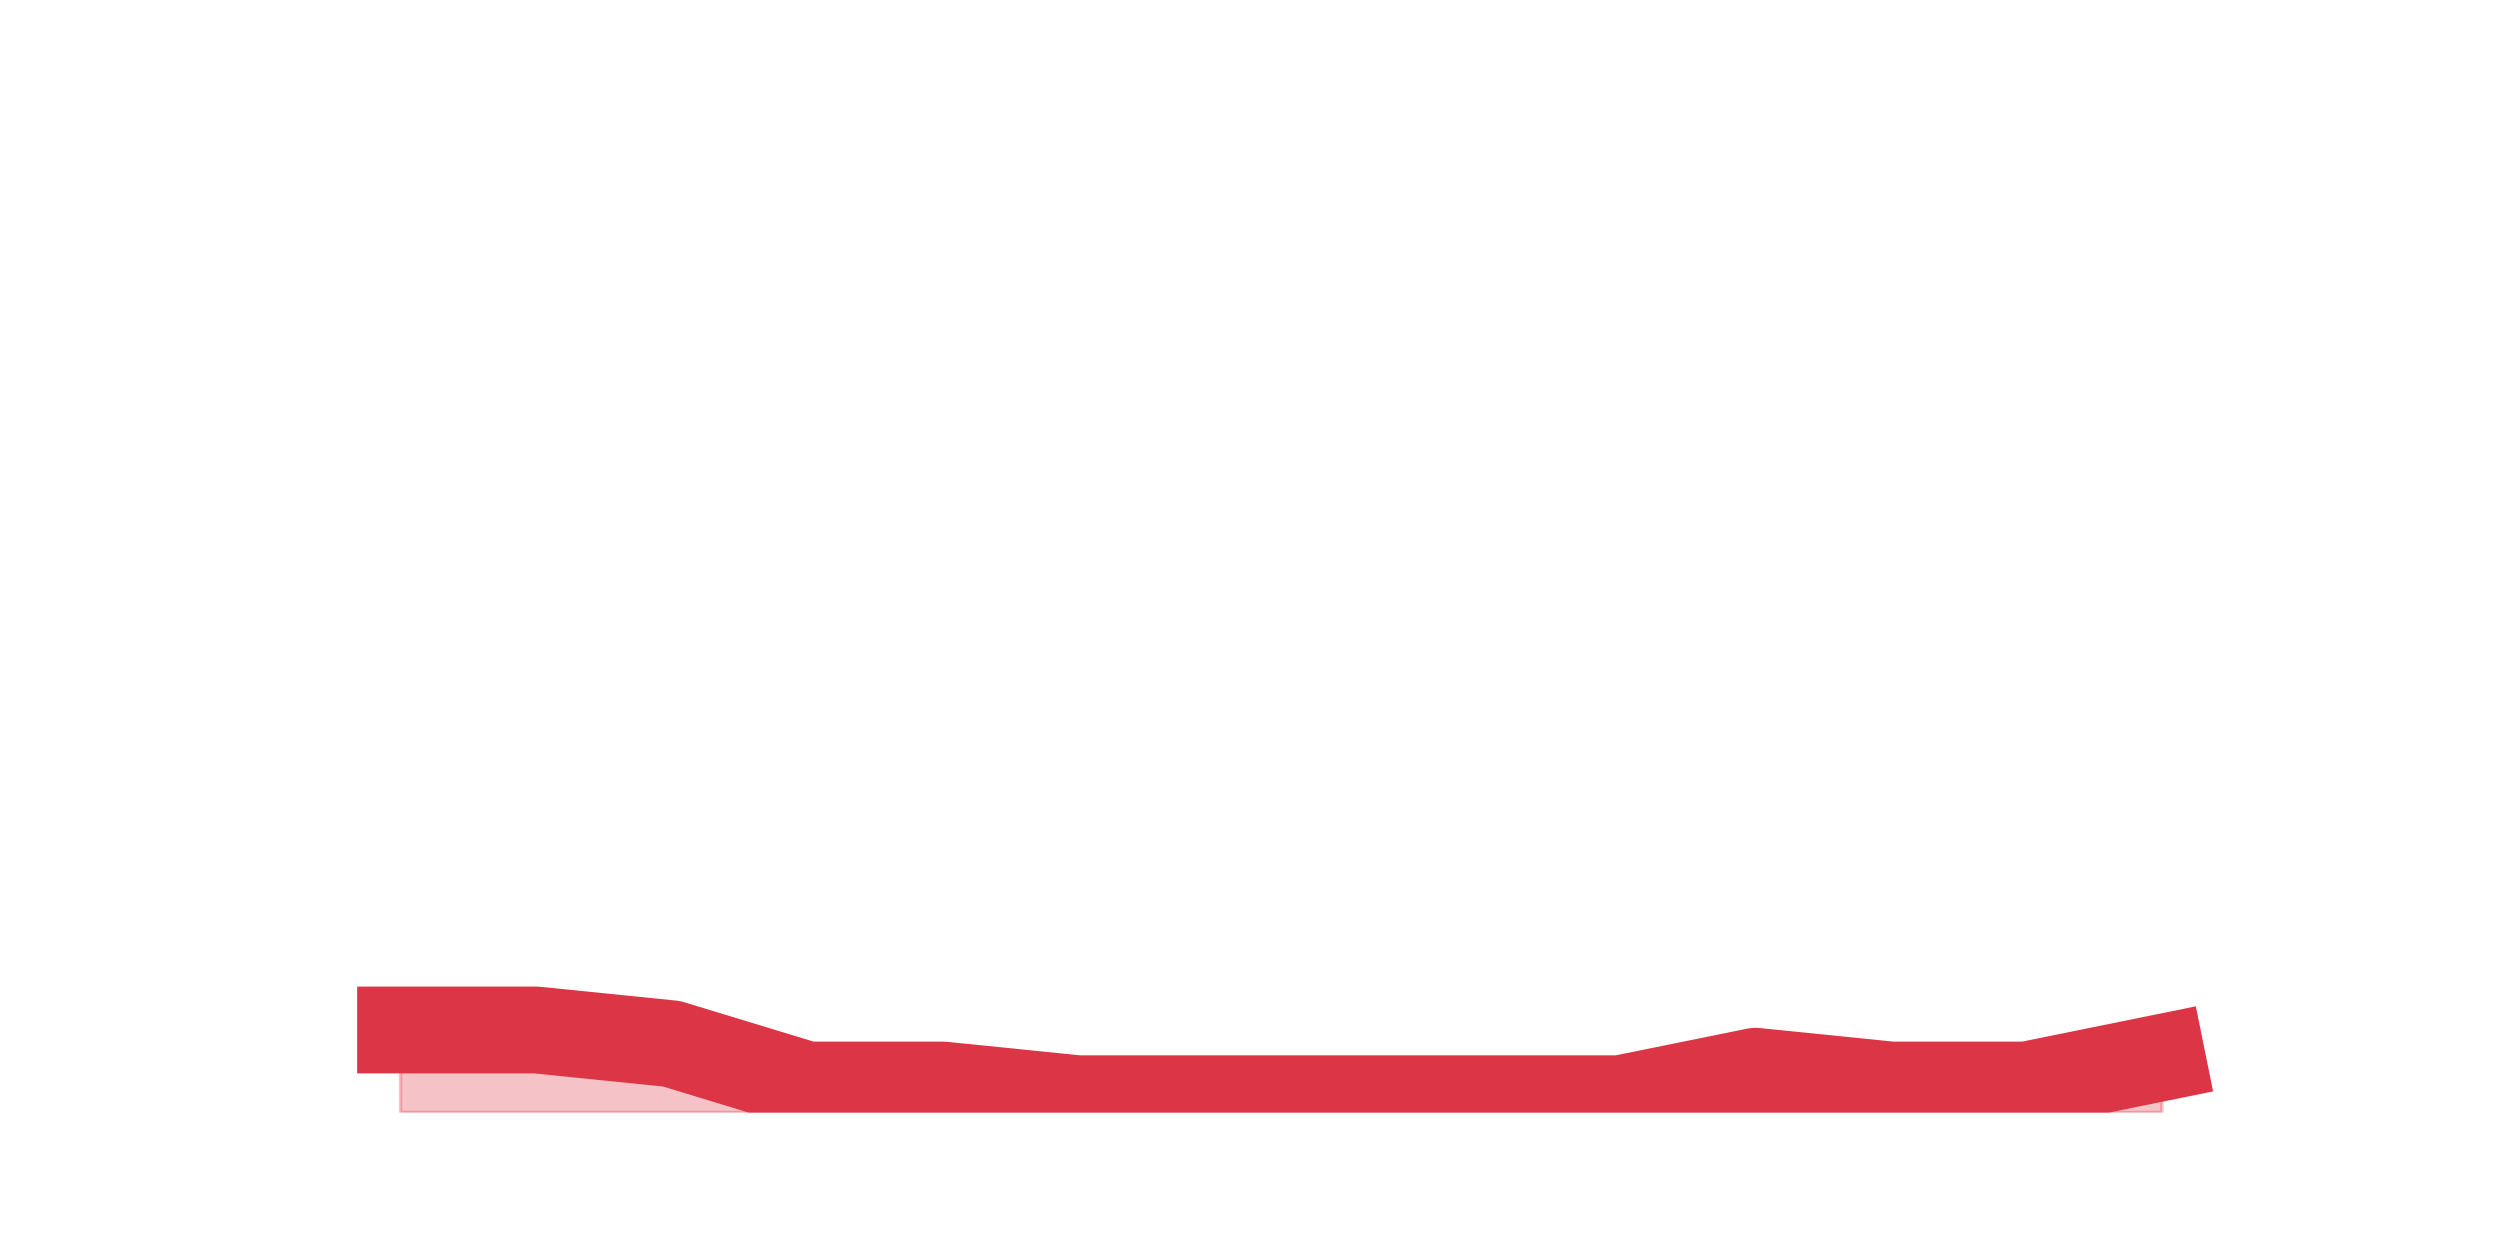
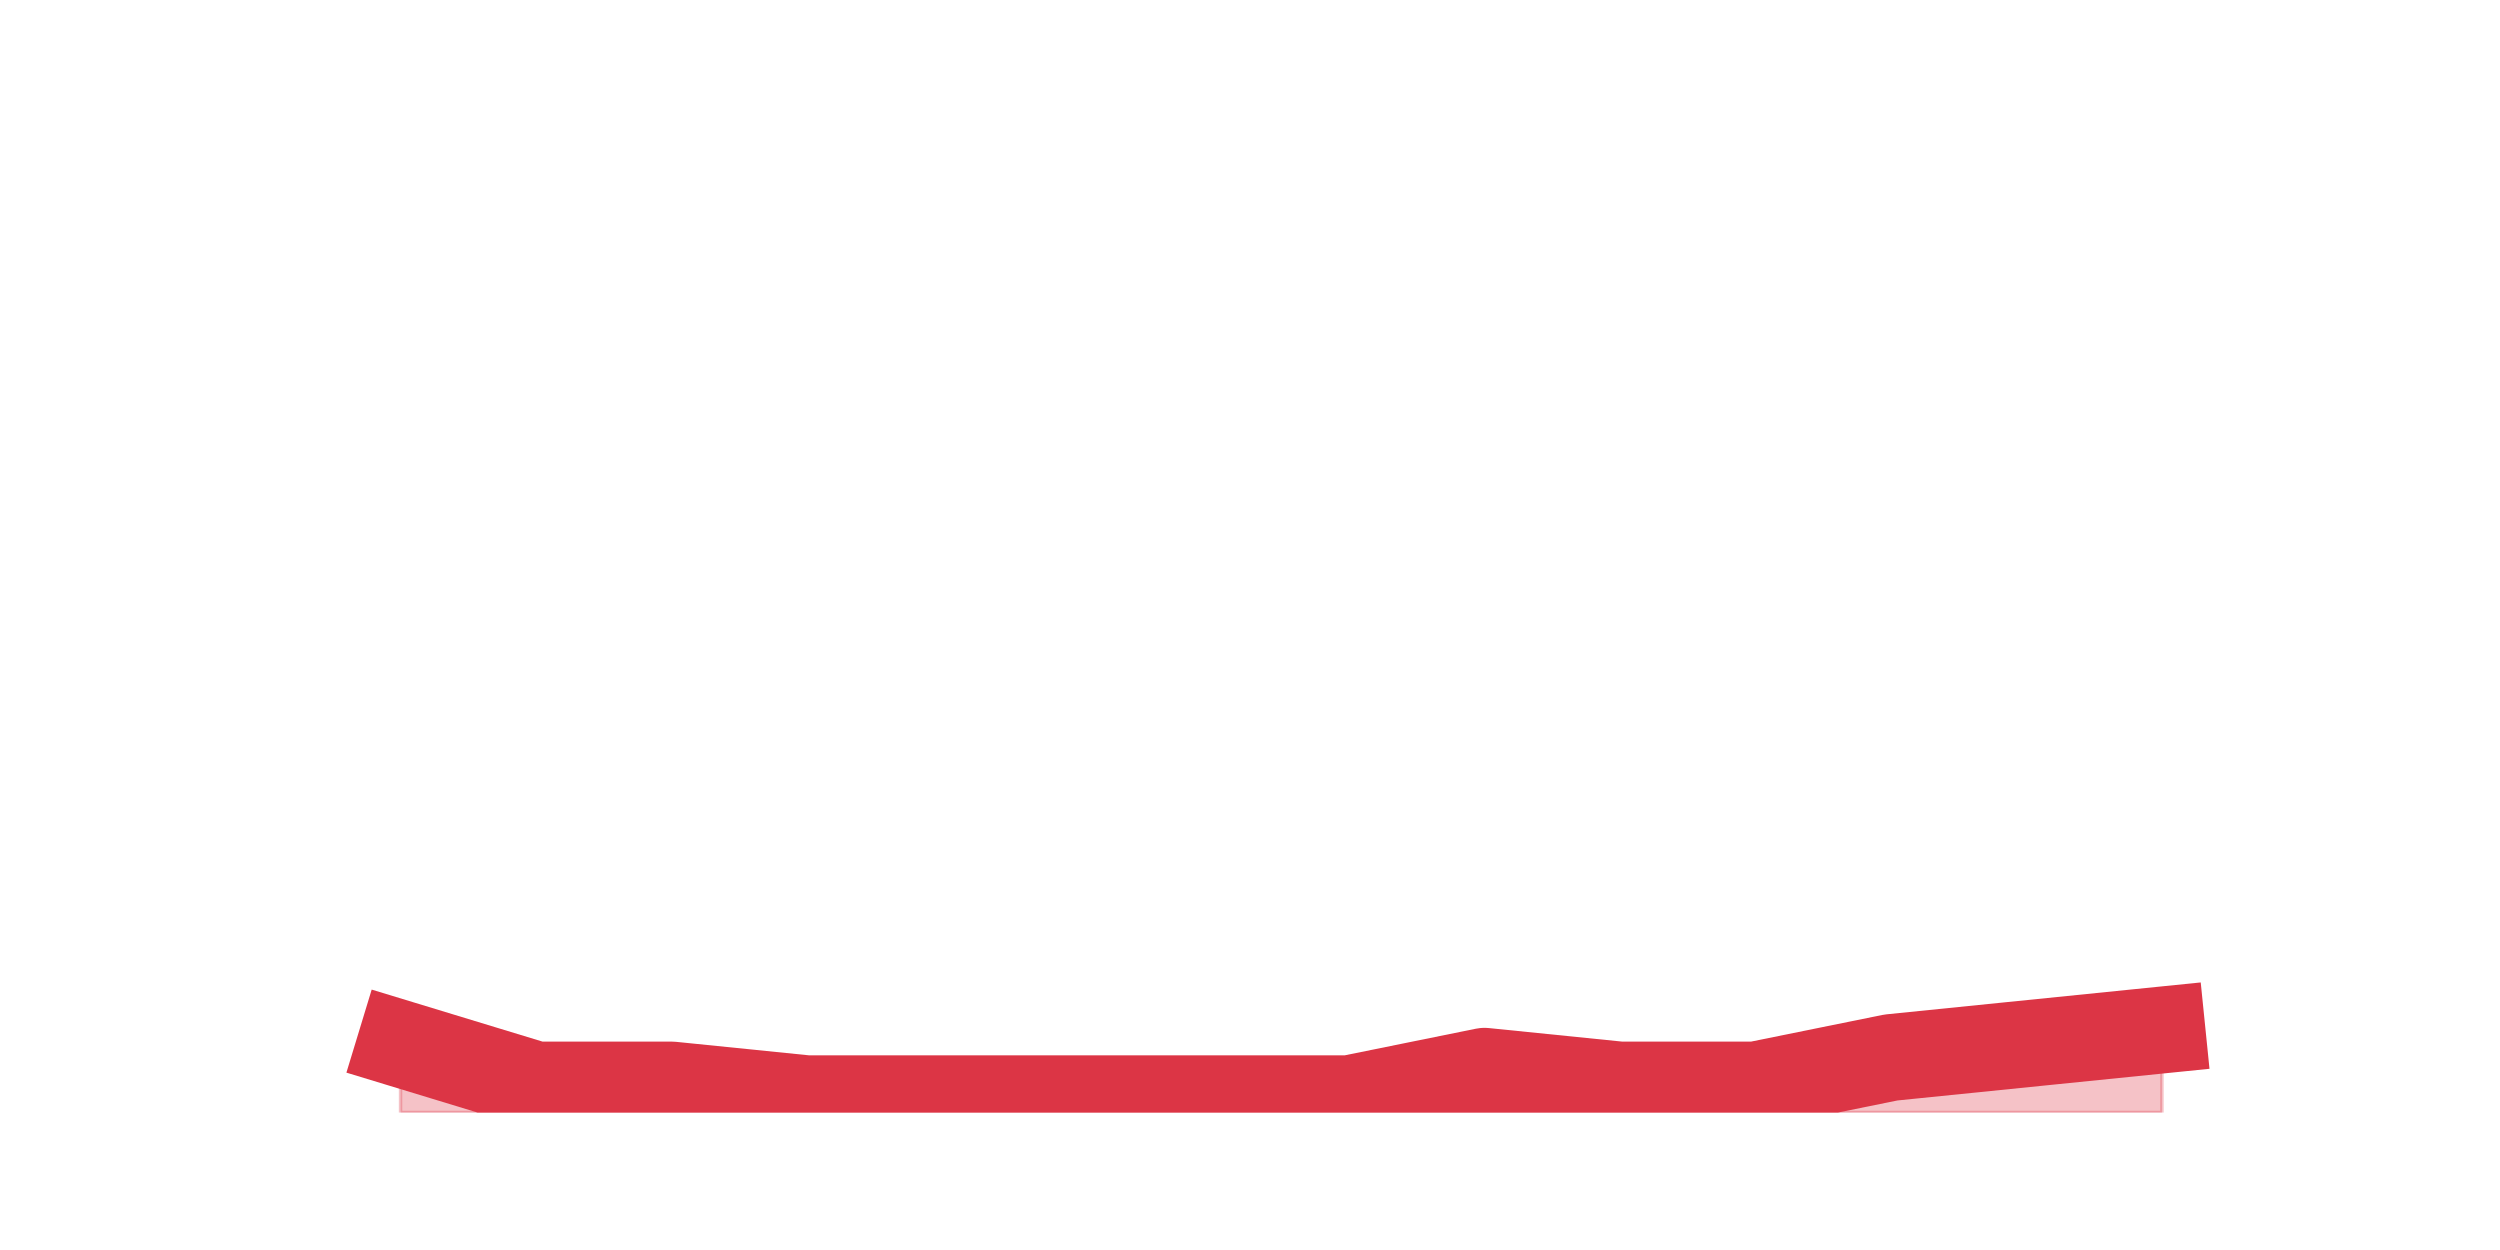
<svg xmlns="http://www.w3.org/2000/svg" xmlns:xlink="http://www.w3.org/1999/xlink" height="360pt" version="1.1" viewBox="0 0 720 360" width="720pt">
  <defs>
    <style type="text/css">*{stroke-linecap:butt;stroke-linejoin:round;}</style>
  </defs>
  <g id="figure_1">
    <g id="patch_1">
      <path d="M 0 360  L 720 360  L 720 0  L 0 0  z " style="fill:none;" />
    </g>
    <g id="axes_1">
      <g id="matplotlib.axis_1" />
      <g id="matplotlib.axis_2" />
      <g id="PolyCollection_1">
        <defs>
-           <path d="M 115.364 -63.36  L 115.364 -39.6  L 154.385 -39.6  L 193.406 -39.6  L 232.427 -39.6  L 271.448 -39.6  L 310.469 -39.6  L 349.49 -39.6  L 388.51 -39.6  L 427.531 -39.6  L 466.552 -39.6  L 505.573 -39.6  L 544.594 -39.6  L 583.615 -39.6  L 622.636 -39.6  L 622.636 -55.44  L 622.636 -55.44  L 583.615 -47.52  L 544.594 -47.52  L 505.573 -51.48  L 466.552 -43.56  L 427.531 -43.56  L 388.51 -43.56  L 349.49 -43.56  L 310.469 -43.56  L 271.448 -47.52  L 232.427 -47.52  L 193.406 -59.4  L 154.385 -63.36  L 115.364 -63.36  z " id="m5fa85e1d02" style="stroke:#dc3545;stroke-opacity:0.3;" />
+           <path d="M 115.364 -59.4  L 115.364 -39.6  L 154.385 -39.6  L 193.406 -39.6  L 232.427 -39.6  L 271.448 -39.6  L 310.469 -39.6  L 349.49 -39.6  L 388.51 -39.6  L 427.531 -39.6  L 466.552 -39.6  L 505.573 -39.6  L 544.594 -39.6  L 583.615 -39.6  L 622.636 -39.6  L 622.636 -63.36  L 622.636 -63.36  L 583.615 -59.4  L 544.594 -55.44  L 505.573 -47.52  L 466.552 -47.52  L 427.531 -51.48  L 388.51 -43.56  L 349.49 -43.56  L 310.469 -43.56  L 271.448 -43.56  L 232.427 -43.56  L 193.406 -47.52  L 154.385 -47.52  L 115.364 -59.4  z " id="m14ad42ce60" style="stroke:#dc3545;stroke-opacity:0.3;" />
        </defs>
-         <g clip-path="url(#p68cfa92bc6)">
-           <use style="fill:#dc3545;fill-opacity:0.3;stroke:#dc3545;stroke-opacity:0.3;" x="0" xlink:href="#m5fa85e1d02" y="360" />
+         <g clip-path="url(#pba344b47e2)">
+           <use style="fill:#dc3545;fill-opacity:0.3;stroke:#dc3545;stroke-opacity:0.3;" x="0" xlink:href="#m14ad42ce60" y="360" />
        </g>
      </g>
      <g id="line2d_1">
-         <path clip-path="url(#p68cfa92bc6)" d="M 115.364 296.64  L 154.385 296.64  L 193.406 300.6  L 232.427 312.48  L 271.448 312.48  L 310.469 316.44  L 349.49 316.44  L 388.51 316.44  L 427.531 316.44  L 466.552 316.44  L 505.573 308.52  L 544.594 312.48  L 583.615 312.48  L 622.636 304.56  " style="fill:none;stroke:#dc3545;stroke-linecap:square;stroke-width:25;" />
+         <path clip-path="url(#pba344b47e2)" d="M 115.364 300.6  L 154.385 312.48  L 193.406 312.48  L 232.427 316.44  L 271.448 316.44  L 310.469 316.44  L 349.49 316.44  L 388.51 316.44  L 427.531 308.52  L 466.552 312.48  L 505.573 312.48  L 544.594 304.56  L 583.615 300.6  L 622.636 296.64  " style="fill:none;stroke:#dc3545;stroke-linecap:square;stroke-width:25;" />
      </g>
    </g>
  </g>
  <defs>
-     <clipPath id="p68cfa92bc6">
+     <clipPath id="pba344b47e2">
      <rect height="277.2" width="558" x="90" y="43.2" />
    </clipPath>
  </defs>
</svg>
